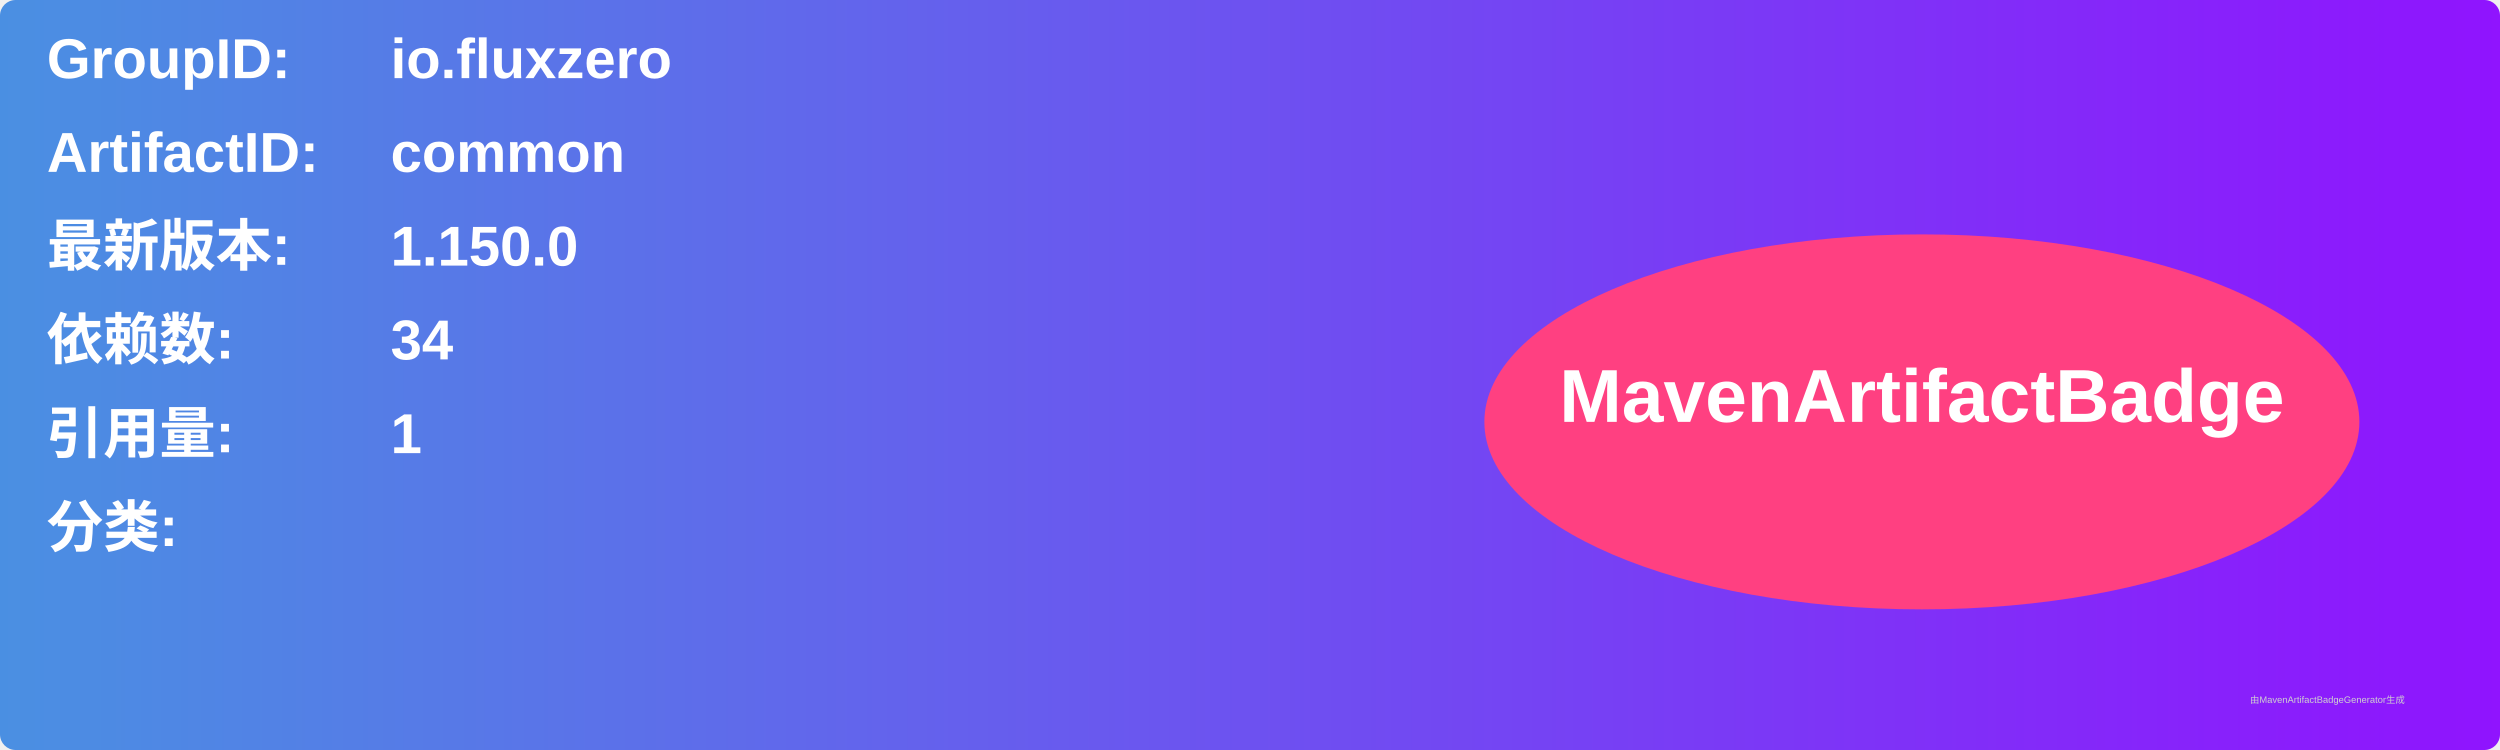
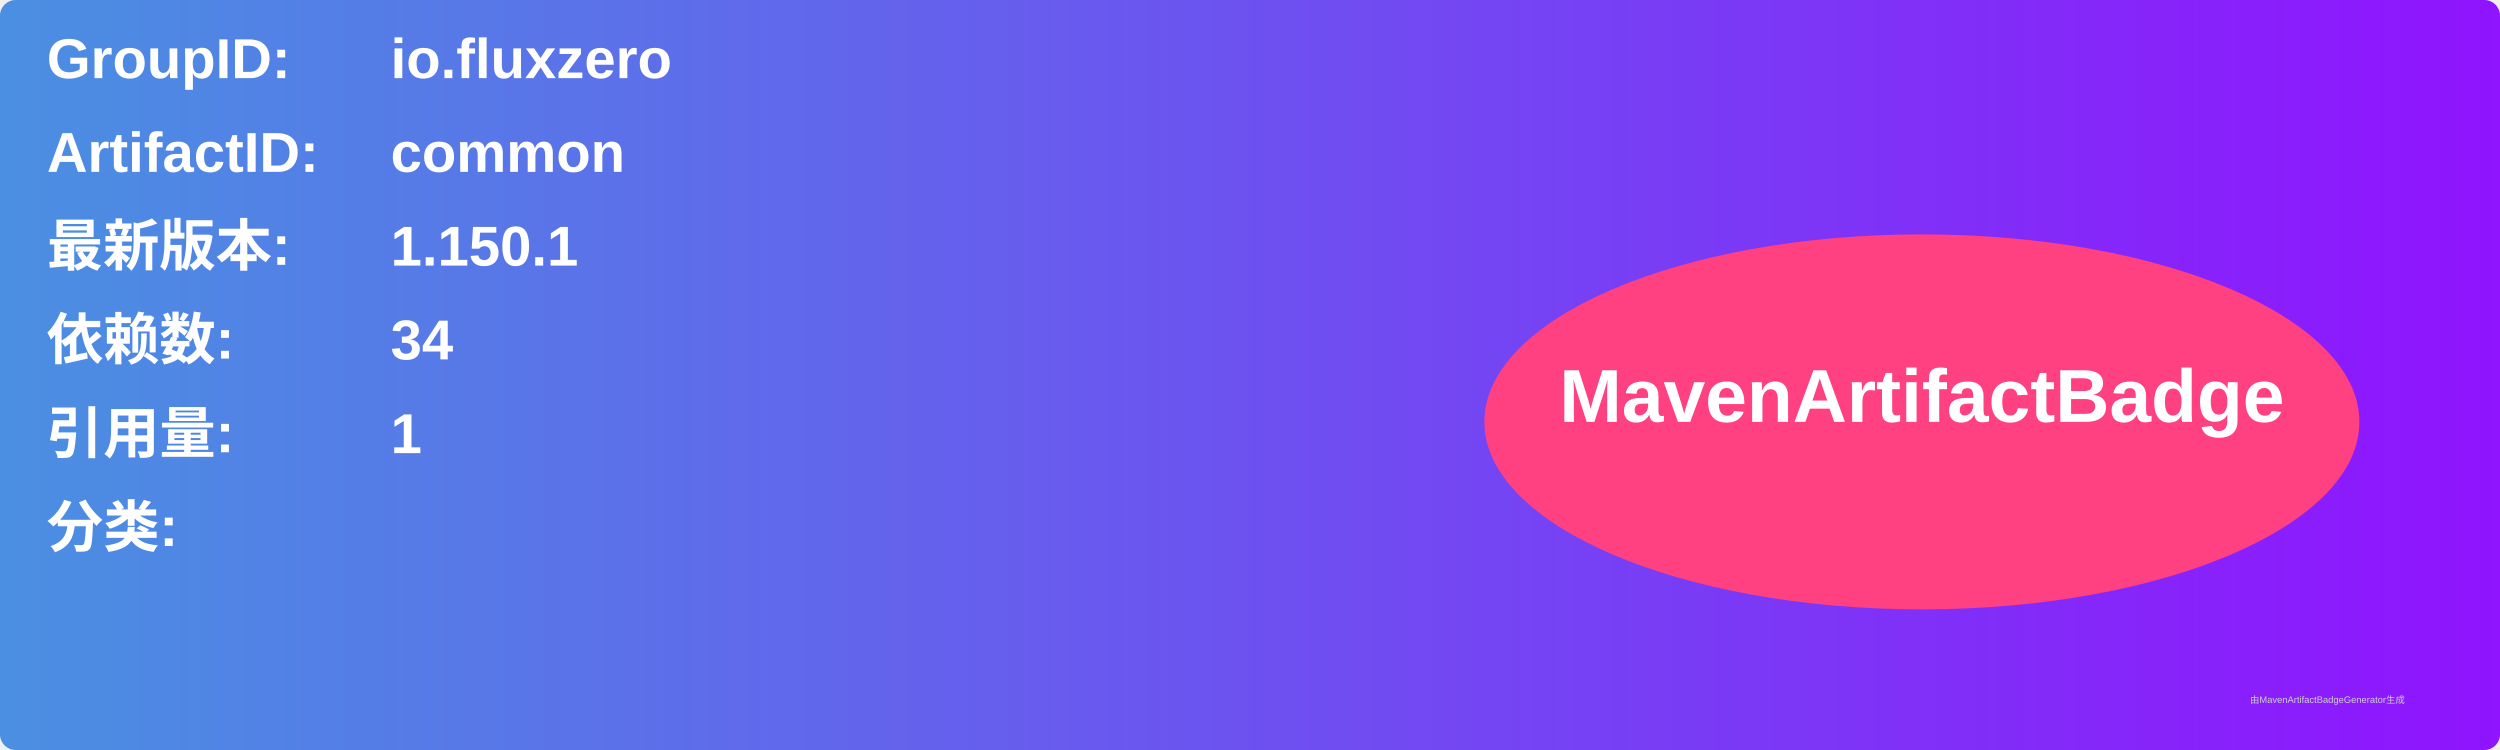
<svg xmlns="http://www.w3.org/2000/svg" width="800" height="240" viewBox="0 0 800 240">
  <linearGradient id="grad" x1="0%" y1="0%" x2="100%" y2="0%">
    <stop offset="0%" stop-color="#4a90e2" />
    <stop offset="100%" stop-color="#9013fe" />
  </linearGradient>
  <rect width="100%" height="100%" rx="5" ry="5" fill="url(#grad)" />
  <g transform="translate(15, 15)">
    <text x="0" y="10" font-family="Arial" font-size="18" fill="white" font-weight="bold" width="260">GroupID:</text>
    <text x="110" y="10" font-family="Arial" font-size="18" fill="white" font-weight="bold" width="460">io.fluxzero</text>
    <text x="0" y="40" font-family="Arial" font-size="18" fill="white" font-weight="bold" width="260">ArtifactID:</text>
    <text x="110" y="40" font-family="Arial" font-size="18" fill="white" font-weight="bold" width="460">common</text>
    <text x="0" y="70" font-family="Arial" font-size="18" fill="white" font-weight="bold">最新版本:</text>
    <text x="110" y="70" font-family="Arial" font-size="18" fill="white" font-weight="bold">
-       <tspan font-weight="bold">1.150.0</tspan>
+       <tspan font-weight="bold">1.150.1</tspan>
    </text>
    <text x="0" y="100" font-family="Arial" font-size="18" fill="white" font-weight="bold">依赖数: </text>
    <text x="110" y="100" font-family="Arial" font-size="18" fill="white">
      <tspan font-weight="bold">34</tspan>
    </text>
    <text x="0" y="130" font-family="Arial" font-size="18" fill="white" font-weight="bold">引用量: </text>
    <text x="110" y="130" font-family="Arial" font-size="18" fill="white">
      <tspan font-weight="bold">1</tspan>
    </text>
    <text x="0" y="160" font-family="Arial" font-size="18" fill="white" font-weight="bold">分类:</text>
    <text x="10" y="190" font-family="Arial" font-size="10" fill="white">
      <tspan font-weight="bold" />
    </text>
    <ellipse cx="600" cy="120" rx="140" ry="60" fill="#ff4081" />
    <text x="600" y="120" text-anchor="middle" font-family="Arial" font-size="24" fill="white" font-weight="bold">MavenArtifactBadge</text>
  </g>
  <text x="720" y="225" font-family="Arial" font-size="3" fill="#d0d0d0">由MavenArtifactBadgeGenerator生成</text>
</svg>
